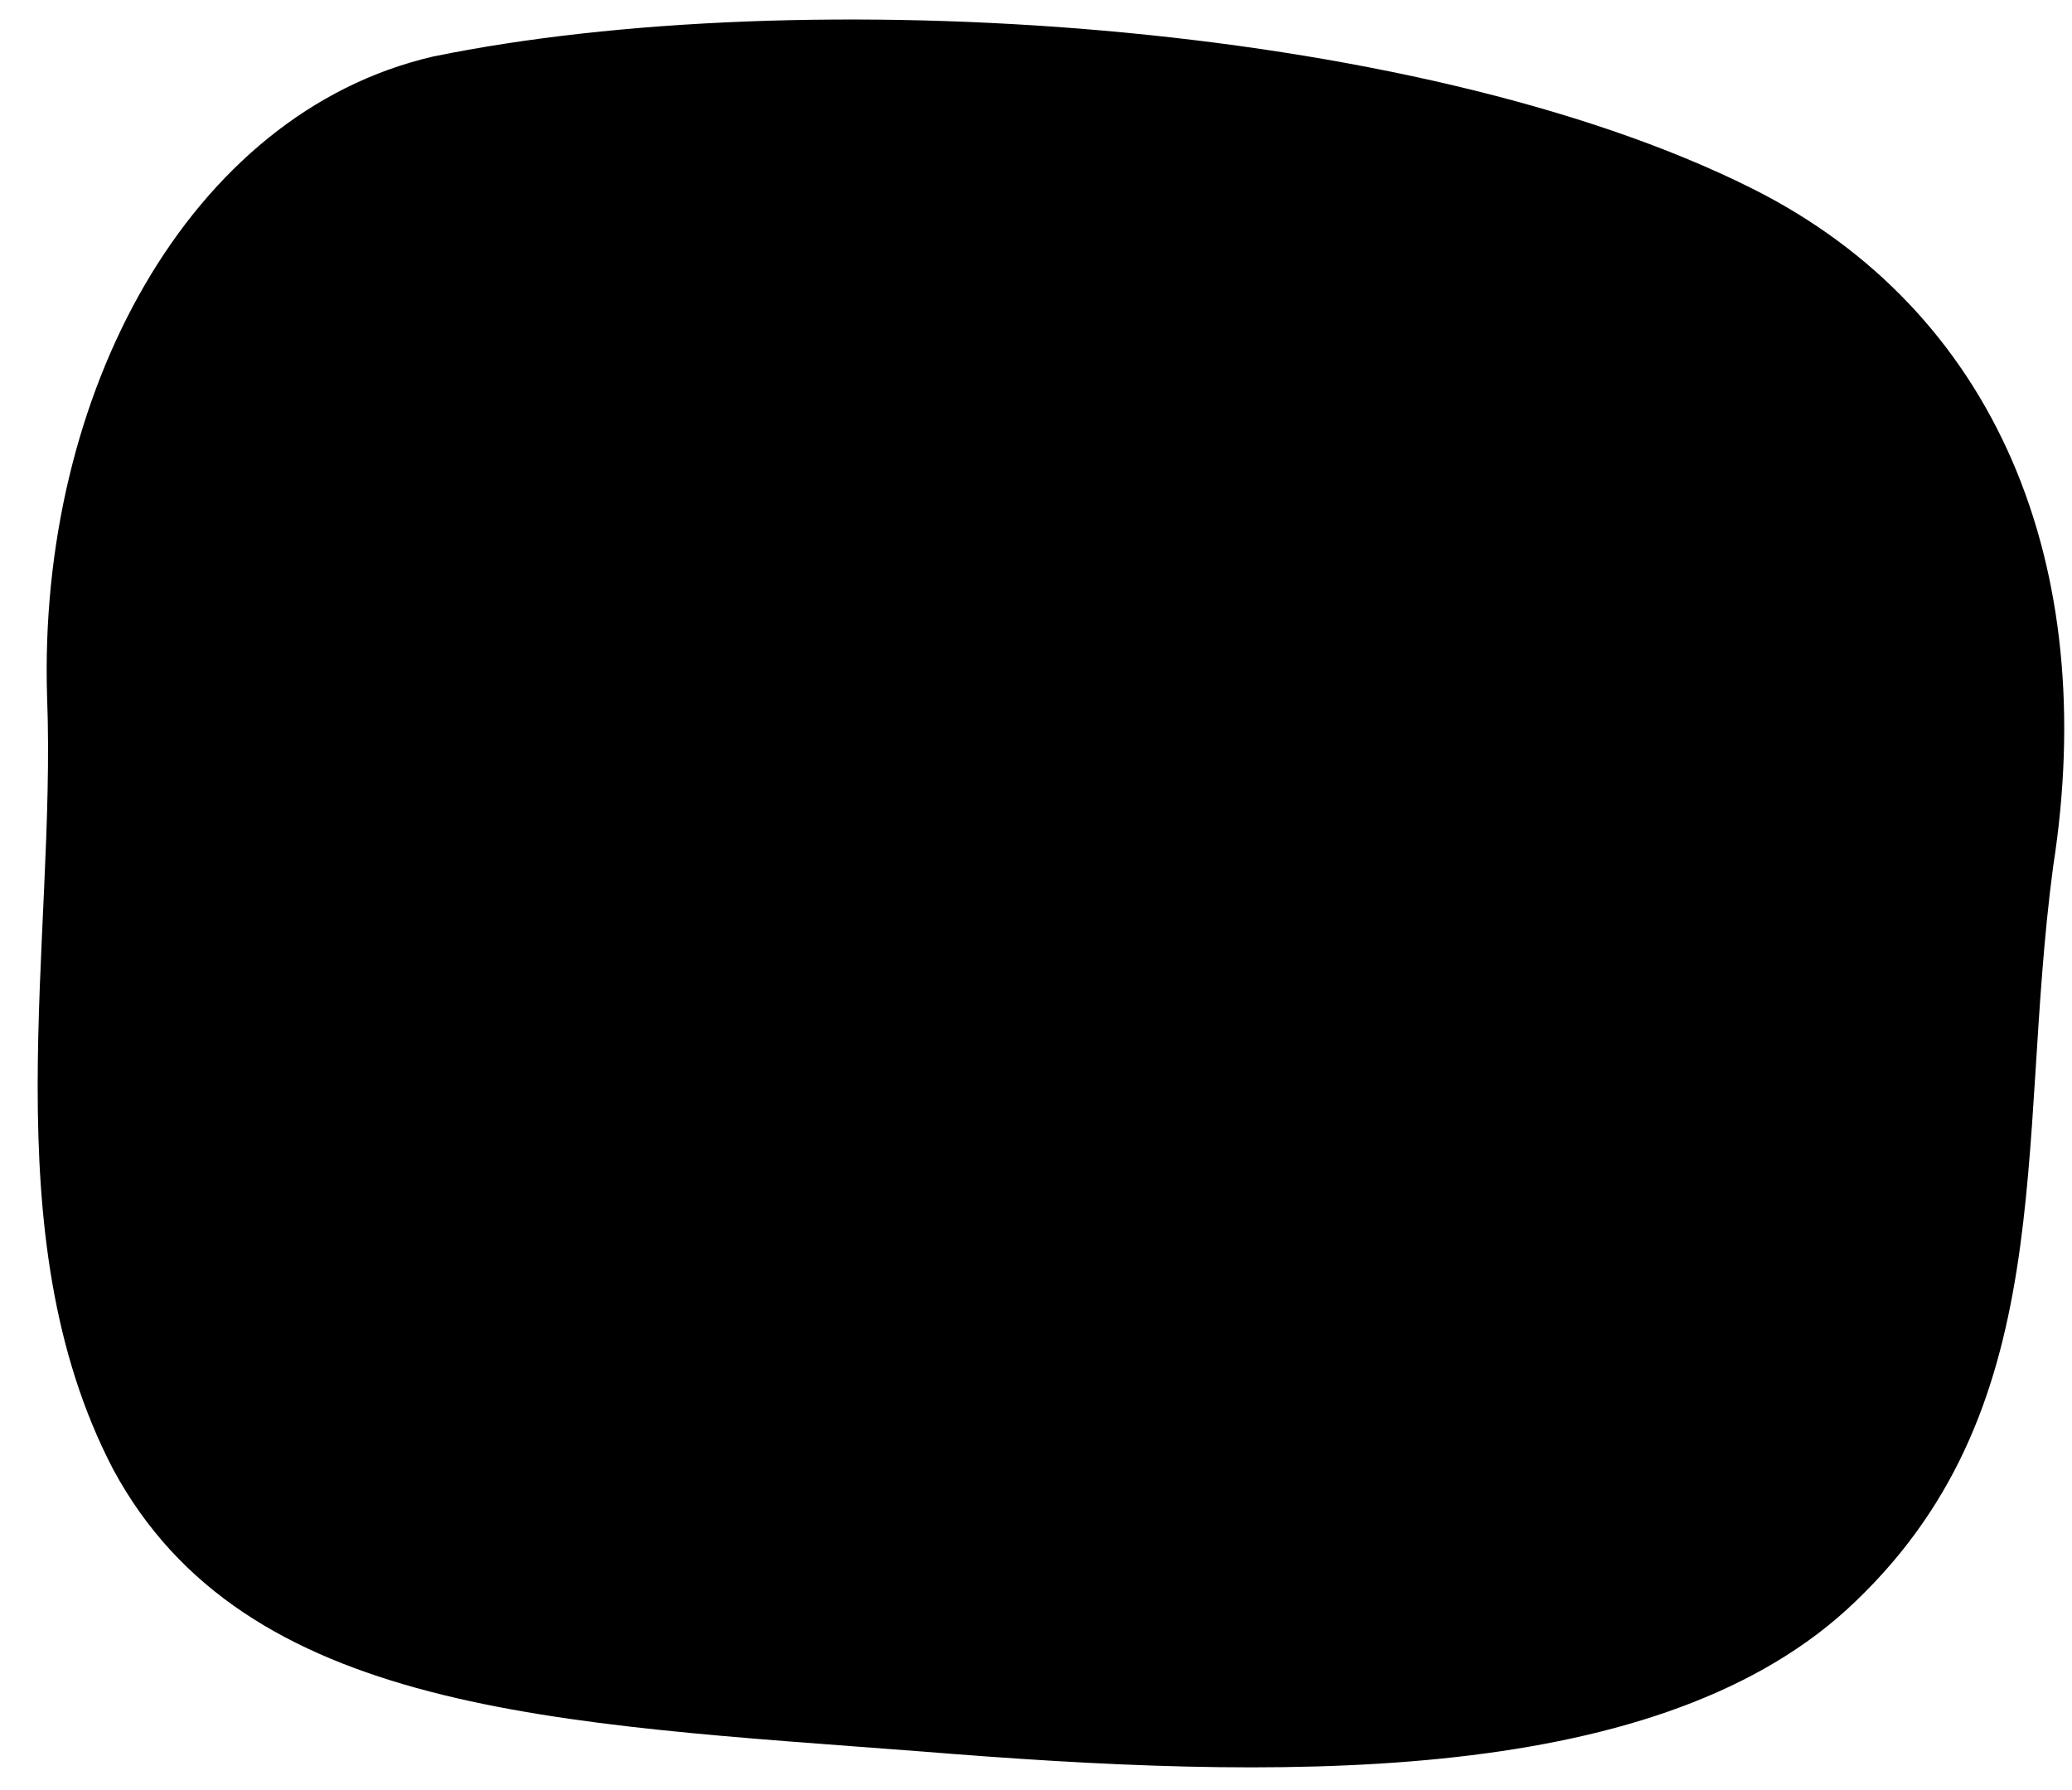
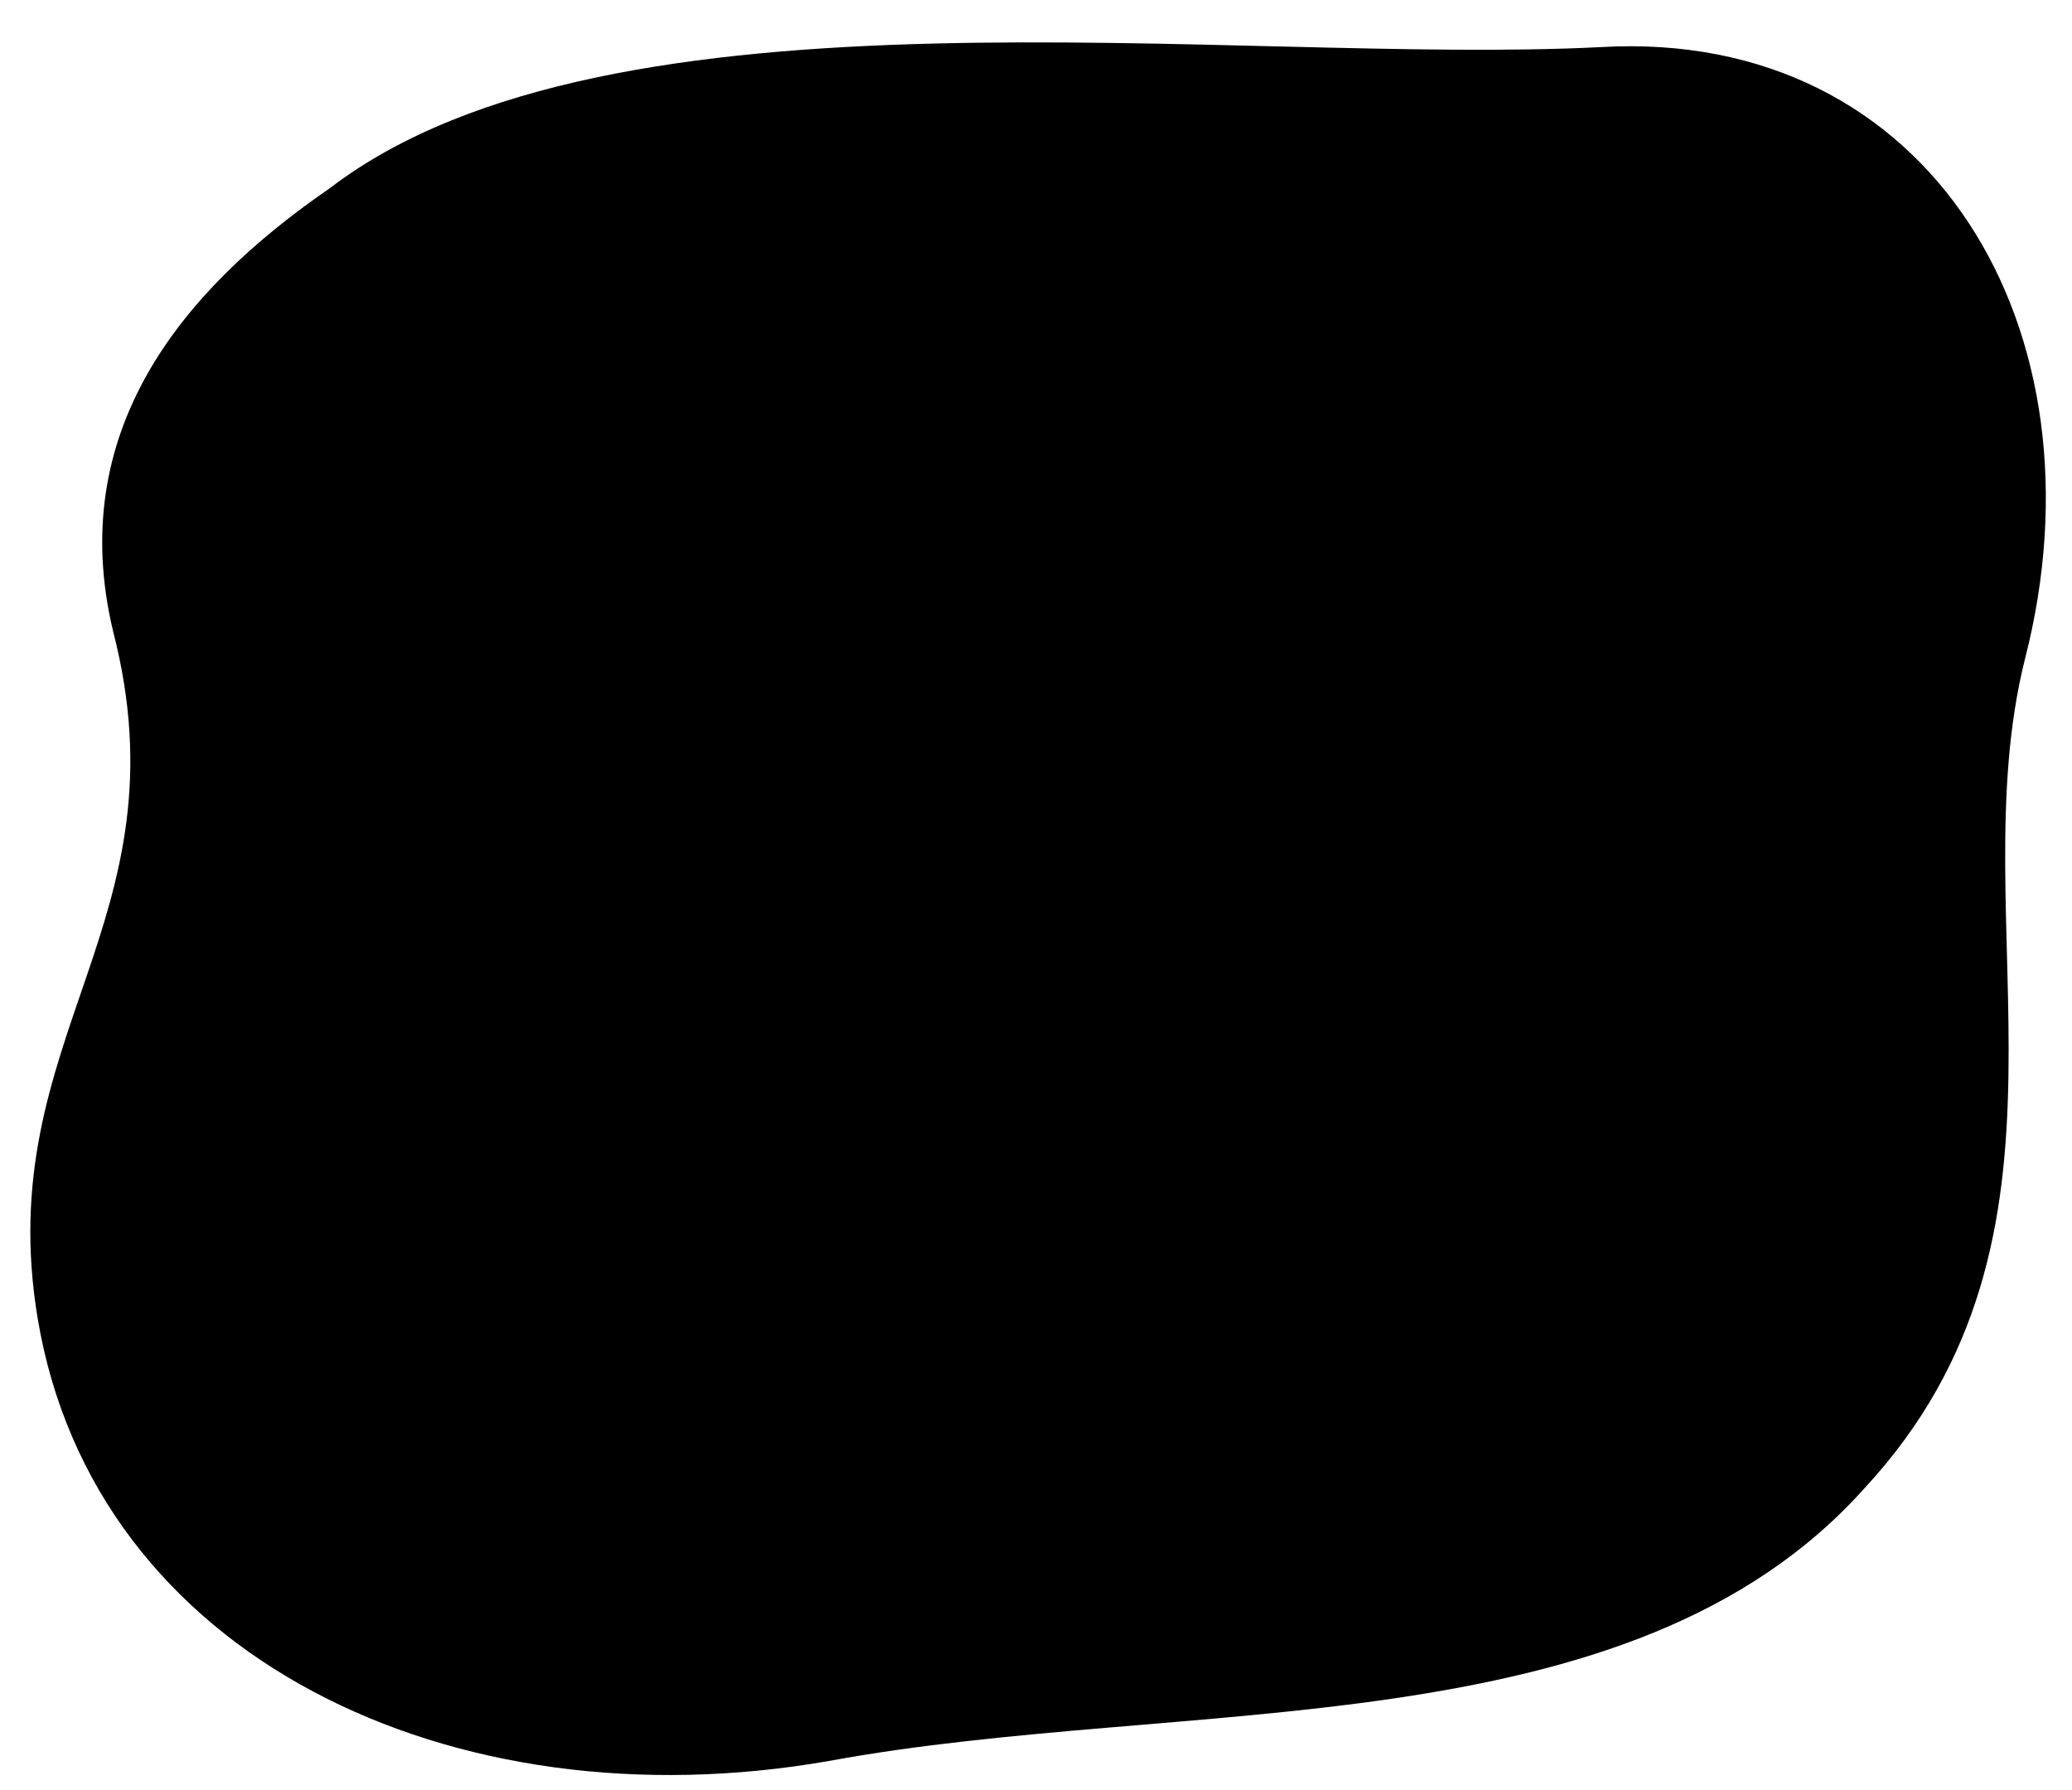
<svg xmlns="http://www.w3.org/2000/svg" viewBox="0 0 440 380" preserveAspectRatio="none">
-   <path fill="#000" d="M92 12C170 -4 300 4 372 40C424 66 446 120 436 184C428 244 438 300 392 342C350 380 270 378 196 372C118 366 52 364 24 312C-2 262 12 200 10 148C8 84 40 24 92 12Z" />
+   <path fill="#000" d="M70 40C130 -6 262 14 340 10C410 6 448 70 430 140C416 196 446 262 396 316C346 372 252 360 176 374C96 388 20 352 8 280C-2 220 40 196 24 134C14 92 38 62 70 40Z" />
</svg>
